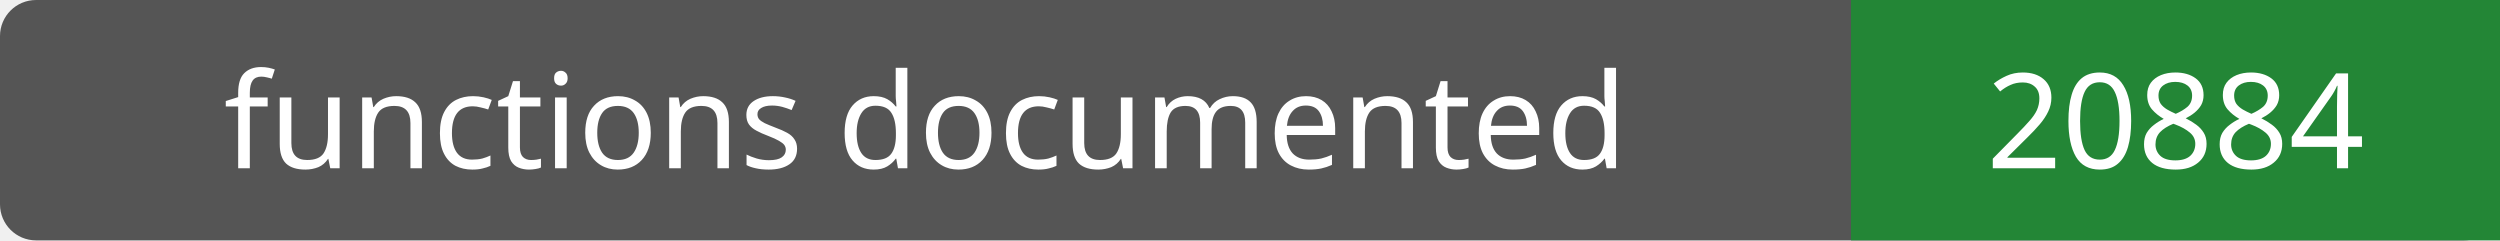
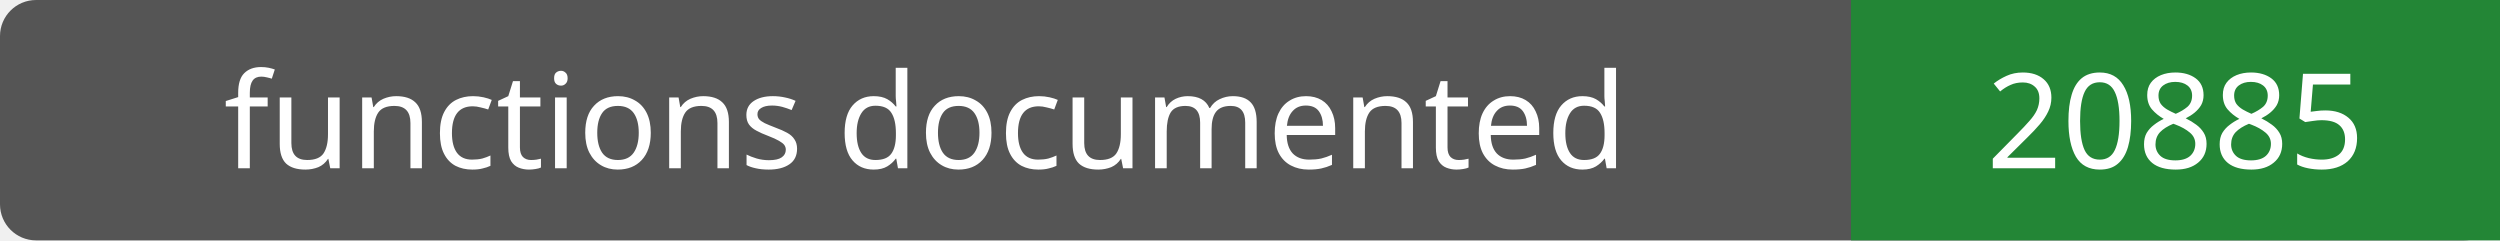
- <svg xmlns="http://www.w3.org/2000/svg" width="208" height="20" role="img" aria-label="functions documented: 20884">
+ <svg xmlns="http://www.w3.org/2000/svg" width="208" height="20" role="img" aria-label="functions documented: 20885">
  <rect width="208" height="20" rx="3" fill="#555" />
  <path fill="#238636" d="M154 0h54v20H154z" />
  <g fill="#fff" text-anchor="middle" font-family="Verdana,sans-serif" font-size="11">
    <text x="77.0" y="14">functions documented</text>
-     <text x="181.0" y="14">20884</text>
+     <text x="181.0" y="14">20885</text>
  </g>
</svg>
